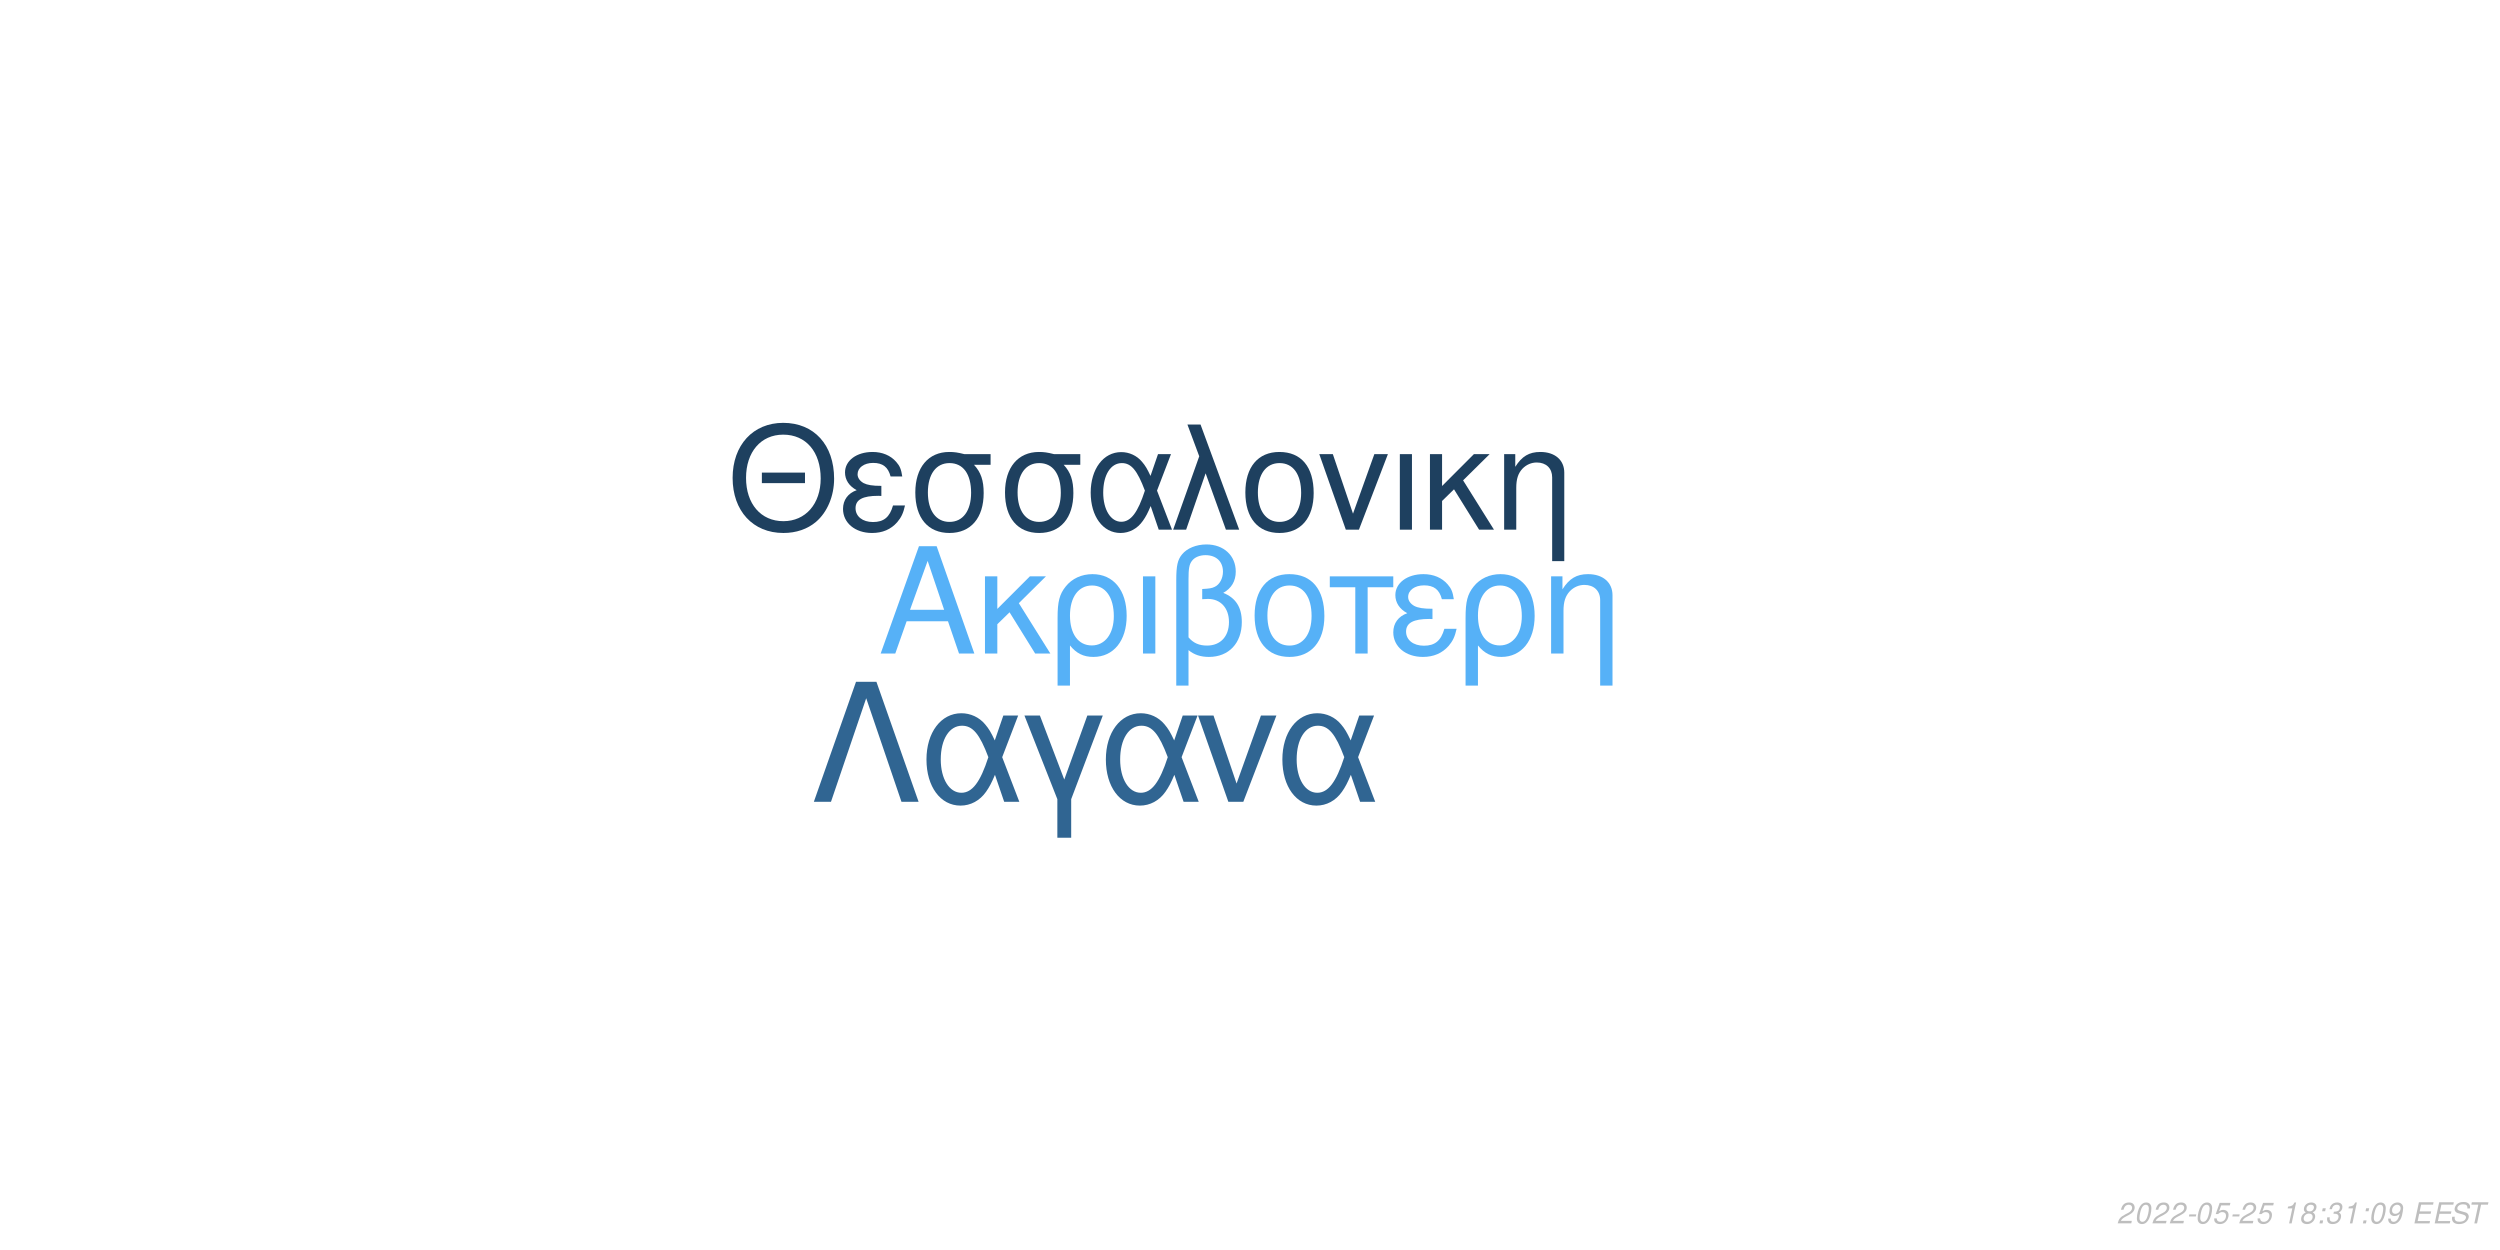
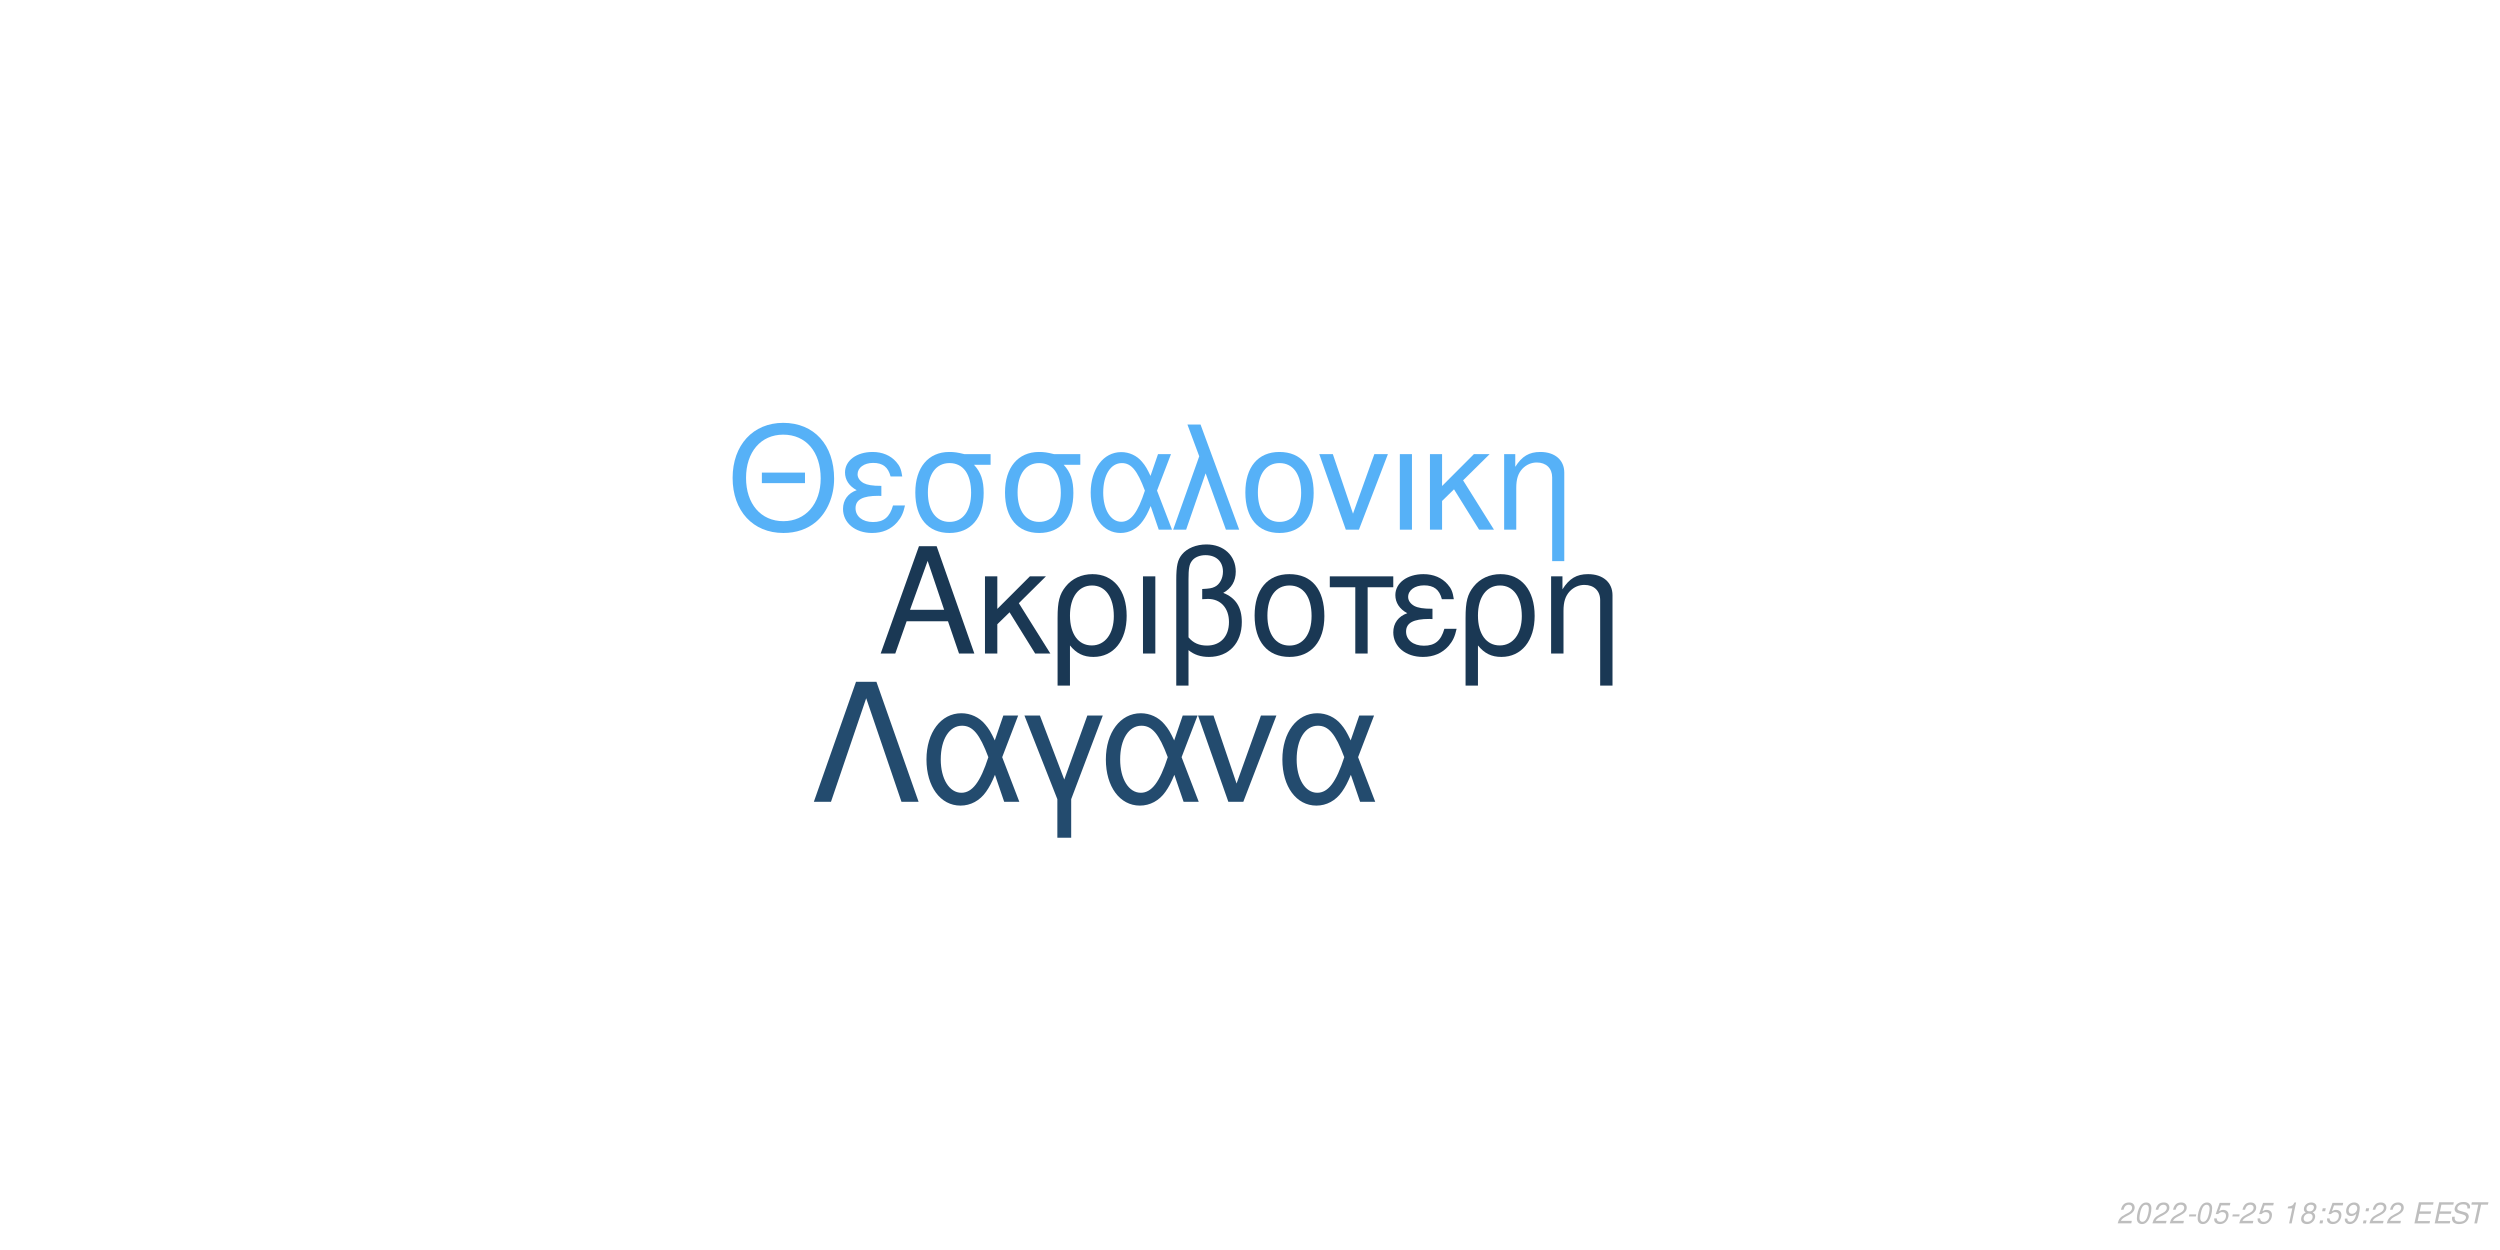
<svg xmlns="http://www.w3.org/2000/svg" xmlns:xlink="http://www.w3.org/1999/xlink" width="864pt" height="432pt" viewBox="0 0 864 432" version="1.1">
  <defs>
    <g>
      <symbol overflow="visible" id="glyph0-0">
        <path style="stroke:none;" d="" />
      </symbol>
      <symbol overflow="visible" id="glyph0-1">
        <path style="stroke:none;" d="M 24.125 -11.141 L 27.938 0 L 33.234 0 L 20.203 -37.094 L 14.094 -37.094 L 0.859 0 L 5.906 0 L 9.828 -11.141 Z M 22.797 -15.109 L 11 -15.109 L 17.094 -32.016 Z M 22.797 -15.109 " />
      </symbol>
      <symbol overflow="visible" id="glyph0-2">
        <path style="stroke:none;" d="M 7.172 -15.422 L 7.172 -26.672 L 2.906 -26.672 L 2.906 0 L 7.172 0 L 7.172 -10.125 L 11.406 -14.25 L 20.25 0 L 25.5 0 L 14.609 -17.406 L 23.969 -26.672 L 18.422 -26.672 Z M 7.172 -15.422 " />
      </symbol>
      <symbol overflow="visible" id="glyph0-3">
        <path style="stroke:none;" d="M 3 11.094 L 7.281 11.094 L 7.281 -2.797 C 9.516 -0.047 11.953 1.172 15.375 1.172 C 22.344 1.172 26.875 -4.422 26.875 -13.031 C 26.875 -21.891 22.297 -27.438 15.062 -27.438 C 11.297 -27.438 7.984 -25.906 5.797 -23.156 C 3.672 -20.516 3 -17.969 3 -12.359 Z M 14.906 -23.516 C 19.547 -23.516 22.438 -19.438 22.438 -12.922 C 22.438 -6.812 19.391 -2.797 14.812 -2.797 C 10.172 -2.797 7.281 -6.766 7.281 -13.125 C 7.281 -19.484 10.234 -23.516 14.906 -23.516 Z M 14.906 -23.516 " />
      </symbol>
      <symbol overflow="visible" id="glyph0-4">
        <path style="stroke:none;" d="M 3.516 0 L 7.781 0 L 7.781 -26.672 L 3.516 -26.672 Z M 3.516 0 " />
      </symbol>
      <symbol overflow="visible" id="glyph0-5">
        <path style="stroke:none;" d="M 4.016 11.094 L 8.25 11.094 L 8.25 -1.172 C 10.172 0.406 12.422 1.172 15.312 1.172 C 22.188 1.172 26.672 -3.609 26.672 -10.891 C 26.672 -15.984 24.578 -19.234 20.25 -20.969 C 23.109 -22.547 24.578 -25.031 24.578 -28.344 C 24.578 -33.844 20.406 -37.703 14.453 -37.703 C 10.938 -37.703 7.734 -36.391 6 -34.25 C 4.484 -32.422 4.016 -30.328 4.016 -25.391 Z M 8.25 -25.656 C 8.25 -29.359 8.5 -30.844 9.469 -32.062 C 10.375 -33.281 12.156 -34 14.094 -34 C 17.812 -34 20.156 -31.812 20.156 -28.297 C 20.156 -25.953 18.984 -23.812 17.297 -23.047 C 16.281 -22.547 15.469 -22.438 12.984 -22.297 L 12.984 -18.781 C 13.734 -18.828 14.344 -18.875 14.969 -18.875 C 19.344 -18.875 22.234 -15.719 22.234 -10.891 C 22.234 -5.906 19.281 -2.75 14.656 -2.75 C 11.953 -2.75 9.922 -3.609 8.25 -5.594 Z M 8.25 -25.656 " />
      </symbol>
      <symbol overflow="visible" id="glyph0-6">
        <path style="stroke:none;" d="M 14.094 -27.438 C 6.562 -27.438 2.094 -22.094 2.094 -13.125 C 2.094 -4.125 6.562 1.172 14.141 1.172 C 21.672 1.172 26.203 -4.172 26.203 -12.922 C 26.203 -22.188 21.828 -27.438 14.094 -27.438 Z M 14.141 -23.516 C 18.938 -23.516 21.781 -19.594 21.781 -12.984 C 21.781 -6.672 18.828 -2.75 14.141 -2.75 C 9.422 -2.75 6.516 -6.672 6.516 -13.125 C 6.516 -19.594 9.422 -23.516 14.141 -23.516 Z M 14.141 -23.516 " />
      </symbol>
      <symbol overflow="visible" id="glyph0-7">
        <path style="stroke:none;" d="M 7.891 0 L 12.156 0 L 12.156 -22.906 L 21.016 -22.906 L 21.016 -26.672 L -0.922 -26.672 L -0.922 -22.906 L 7.891 -22.906 Z M 7.891 0 " />
      </symbol>
      <symbol overflow="visible" id="glyph0-8">
        <path style="stroke:none;" d="M 14.562 -15.469 C 11.344 -15.469 9.562 -15.781 8.297 -16.438 C 6.922 -17.203 6.156 -18.328 6.156 -19.547 C 6.156 -21.891 8.453 -23.562 11.656 -23.562 C 15.062 -23.562 16.953 -22.094 17.812 -18.781 L 21.938 -18.781 C 21.578 -21.266 21.062 -22.5 19.797 -23.922 C 17.812 -26.203 14.906 -27.438 11.453 -27.438 C 5.797 -27.438 1.734 -24.375 1.734 -20.203 C 1.734 -17.609 3.156 -15.375 5.859 -13.938 C 2.797 -12.875 1.016 -10.484 1.016 -7.328 C 1.016 -2.391 5.297 1.172 11.25 1.172 C 14.969 1.172 17.906 -0.109 20.156 -2.641 C 21.578 -4.328 22.297 -5.797 22.906 -8.547 L 18.672 -8.547 C 17.5 -4.422 15.422 -2.703 11.609 -2.703 C 7.938 -2.703 5.438 -4.688 5.438 -7.578 C 5.438 -10.578 7.938 -11.953 13.484 -11.953 C 13.641 -11.953 14.094 -11.953 14.562 -11.906 Z M 14.562 -15.469 " />
      </symbol>
      <symbol overflow="visible" id="glyph0-9">
        <path style="stroke:none;" d="M 3.562 -26.672 L 3.562 0 L 7.844 0 L 7.844 -14.703 C 7.844 -17.906 8.5 -19.891 10.031 -21.531 C 11.406 -22.953 13.188 -23.719 15.062 -23.719 C 18.375 -23.719 20.516 -21.672 20.516 -18.469 L 20.516 11.094 L 24.781 11.094 L 24.781 -20.156 C 24.781 -24.578 21.469 -27.438 16.328 -27.438 C 12.359 -27.438 9.828 -25.906 7.484 -22.188 L 7.484 -26.672 Z M 3.562 -26.672 " />
      </symbol>
      <symbol overflow="visible" id="glyph1-0">
        <path style="stroke:none;" d="" />
      </symbol>
      <symbol overflow="visible" id="glyph1-1">
        <path style="stroke:none;" d="M 26.859 -19.734 L 11.953 -19.734 L 11.953 -16.094 L 26.859 -16.094 Z M 19.328 -36.922 C 8.922 -36.922 1.844 -29.25 1.844 -17.891 C 1.844 -6.484 8.875 1.141 19.391 1.141 C 23.812 1.141 27.703 -0.203 30.641 -2.688 C 34.578 -6.031 36.922 -11.656 36.922 -17.594 C 36.922 -29.297 30 -36.922 19.328 -36.922 Z M 19.328 -32.844 C 27.203 -32.844 32.281 -26.906 32.281 -17.688 C 32.281 -8.922 27.062 -2.938 19.391 -2.938 C 11.609 -2.938 6.484 -8.922 6.484 -17.891 C 6.484 -26.859 11.609 -32.844 19.328 -32.844 Z M 19.328 -32.844 " />
      </symbol>
      <symbol overflow="visible" id="glyph1-2">
        <path style="stroke:none;" d="M 14.25 -15.141 C 11.109 -15.141 9.375 -15.453 8.125 -16.094 C 6.781 -16.844 6.031 -17.938 6.031 -19.141 C 6.031 -21.422 8.266 -23.078 11.406 -23.078 C 14.75 -23.078 16.594 -21.625 17.438 -18.391 L 21.469 -18.391 C 21.125 -20.828 20.625 -22.031 19.391 -23.422 C 17.438 -25.656 14.594 -26.859 11.219 -26.859 C 5.688 -26.859 1.688 -23.875 1.688 -19.781 C 1.688 -17.234 3.094 -15.047 5.734 -13.656 C 2.734 -12.609 1 -10.266 1 -7.172 C 1 -2.344 5.188 1.141 11.016 1.141 C 14.656 1.141 17.547 -0.094 19.734 -2.594 C 21.125 -4.234 21.828 -5.688 22.422 -8.375 L 18.281 -8.375 C 17.141 -4.328 15.094 -2.641 11.359 -2.641 C 7.766 -2.641 5.328 -4.578 5.328 -7.422 C 5.328 -10.359 7.766 -11.703 13.203 -11.703 C 13.359 -11.703 13.797 -11.703 14.25 -11.656 Z M 14.25 -15.141 " />
      </symbol>
      <symbol overflow="visible" id="glyph1-3">
        <path style="stroke:none;" d="M 29 -26.109 L 19.938 -26.109 C 17.594 -26.703 16.438 -26.859 14.703 -26.859 C 7.469 -26.859 2.984 -21.469 2.984 -12.859 C 2.984 -4.031 7.375 1.141 14.797 1.141 C 22.172 1.141 26.609 -4.078 26.609 -12.656 C 26.609 -17.047 25.656 -19.828 23.266 -22.422 L 29 -22.422 Z M 14.797 -23.016 C 19.531 -23.016 22.266 -19.234 22.266 -12.75 C 22.266 -6.531 19.438 -2.688 14.797 -2.688 C 10.172 -2.688 7.328 -6.531 7.328 -12.859 C 7.328 -19.188 10.172 -23.016 14.797 -23.016 Z M 14.797 -23.016 " />
      </symbol>
      <symbol overflow="visible" id="glyph1-4">
        <path style="stroke:none;" d="M 29.344 -26.109 L 24.859 -26.109 L 22.266 -18.578 C 21.125 -21.031 20.484 -22.125 19.328 -23.469 C 17.547 -25.609 14.906 -26.812 12.156 -26.812 C 5.984 -26.812 1.594 -20.984 1.594 -12.812 C 1.594 -4.578 5.828 1.141 11.906 1.141 C 14.953 1.141 17.734 -0.344 19.625 -3.047 C 20.672 -4.531 21.281 -5.688 22.328 -8.172 L 25.109 0 L 29.703 0 L 24.516 -13.5 Z M 20.328 -13.5 C 17.891 -5.922 15.453 -2.734 12.156 -2.734 C 8.516 -2.734 5.922 -6.922 5.922 -12.812 C 5.922 -18.938 8.516 -23.016 12.359 -23.016 C 15.594 -23.016 17.688 -20.531 20.328 -13.5 Z M 20.328 -13.5 " />
      </symbol>
      <symbol overflow="visible" id="glyph1-5">
        <path style="stroke:none;" d="M 1.094 0 L 5.578 0 L 12.312 -19.484 L 19.328 0 L 23.922 0 L 10.562 -36.328 L 6.031 -36.328 L 10.109 -25.359 Z M 1.094 0 " />
      </symbol>
      <symbol overflow="visible" id="glyph1-6">
        <path style="stroke:none;" d="M 13.797 -26.859 C 6.422 -26.859 2.047 -21.625 2.047 -12.859 C 2.047 -4.031 6.422 1.141 13.859 1.141 C 21.234 1.141 25.656 -4.078 25.656 -12.656 C 25.656 -21.719 21.375 -26.859 13.797 -26.859 Z M 13.859 -23.016 C 18.531 -23.016 21.328 -19.188 21.328 -12.703 C 21.328 -6.531 18.438 -2.688 13.859 -2.688 C 9.219 -2.688 6.375 -6.531 6.375 -12.859 C 6.375 -19.188 9.219 -23.016 13.859 -23.016 Z M 13.859 -23.016 " />
      </symbol>
      <symbol overflow="visible" id="glyph1-7">
        <path style="stroke:none;" d="M 14.297 0 L 24.312 -26.109 L 19.625 -26.109 L 12.25 -5.531 L 5.281 -26.109 L 0.594 -26.109 L 9.766 0 Z M 14.297 0 " />
      </symbol>
      <symbol overflow="visible" id="glyph1-8">
        <path style="stroke:none;" d="M 3.438 0 L 7.625 0 L 7.625 -26.109 L 3.438 -26.109 Z M 3.438 0 " />
      </symbol>
      <symbol overflow="visible" id="glyph1-9">
        <path style="stroke:none;" d="M 7.031 -15.094 L 7.031 -26.109 L 2.844 -26.109 L 2.844 0 L 7.031 0 L 7.031 -9.922 L 11.156 -13.953 L 19.828 0 L 24.969 0 L 14.297 -17.047 L 23.469 -26.109 L 18.031 -26.109 Z M 7.031 -15.094 " />
      </symbol>
      <symbol overflow="visible" id="glyph1-10">
        <path style="stroke:none;" d="M 3.484 -26.109 L 3.484 0 L 7.672 0 L 7.672 -14.406 C 7.672 -17.547 8.328 -19.484 9.812 -21.078 C 11.156 -22.469 12.906 -23.219 14.75 -23.219 C 17.984 -23.219 20.078 -21.234 20.078 -18.094 L 20.078 10.859 L 24.266 10.859 L 24.266 -19.734 C 24.266 -24.062 21.031 -26.859 16 -26.859 C 12.109 -26.859 9.609 -25.359 7.328 -21.719 L 7.328 -26.109 Z M 3.484 -26.109 " />
      </symbol>
      <symbol overflow="visible" id="glyph2-0">
        <path style="stroke:none;" d="" />
      </symbol>
      <symbol overflow="visible" id="glyph2-1">
        <path style="stroke:none;" d="M 22.531 -41.484 L 15.484 -41.484 L 0.906 0 L 6.828 0 L 19 -35.797 L 31.188 0 L 37.109 0 Z M 22.531 -41.484 " />
      </symbol>
      <symbol overflow="visible" id="glyph2-2">
        <path style="stroke:none;" d="M 33.516 -29.812 L 28.391 -29.812 L 25.438 -21.219 C 24.125 -24.016 23.391 -25.266 22.078 -26.797 C 20.031 -29.25 17.016 -30.609 13.891 -30.609 C 6.828 -30.609 1.828 -23.953 1.828 -14.625 C 1.828 -5.234 6.656 1.312 13.594 1.312 C 17.078 1.312 20.266 -0.391 22.422 -3.469 C 23.609 -5.172 24.297 -6.484 25.5 -9.328 L 28.688 0 L 33.922 0 L 28 -15.422 Z M 23.219 -15.422 C 20.422 -6.766 17.641 -3.125 13.891 -3.125 C 9.734 -3.125 6.766 -7.906 6.766 -14.625 C 6.766 -21.625 9.734 -26.297 14.109 -26.297 C 17.812 -26.297 20.203 -23.453 23.219 -15.422 Z M 23.219 -15.422 " />
      </symbol>
      <symbol overflow="visible" id="glyph2-3">
        <path style="stroke:none;" d="M 12.062 12.406 L 16.844 12.406 L 16.844 -0.906 L 27.766 -29.812 L 22.422 -29.812 L 14.453 -7.688 L 6.031 -29.812 L 0.688 -29.812 L 12.062 -0.906 Z M 12.062 12.406 " />
      </symbol>
      <symbol overflow="visible" id="glyph2-4">
        <path style="stroke:none;" d="M 16.328 0 L 27.766 -29.812 L 22.422 -29.812 L 14 -6.312 L 6.031 -29.812 L 0.688 -29.812 L 11.156 0 Z M 16.328 0 " />
      </symbol>
      <symbol overflow="visible" id="glyph3-0">
        <path style="stroke:none;" d="" />
      </symbol>
      <symbol overflow="visible" id="glyph3-1">
        <path style="stroke:none;" d="M 5.234 -0.875 L 1.469 -0.875 C 1.641 -1.375 2.203 -1.891 3.109 -2.344 L 4.234 -2.938 C 5.562 -3.625 6.219 -4.469 6.219 -5.484 C 6.219 -5.938 6.062 -6.359 5.797 -6.656 C 5.469 -7.047 4.984 -7.234 4.312 -7.234 C 2.766 -7.234 1.891 -6.453 1.484 -4.734 L 2.375 -4.734 C 2.484 -5.188 2.609 -5.484 2.797 -5.75 C 3.094 -6.203 3.609 -6.453 4.188 -6.453 C 4.891 -6.453 5.344 -6.031 5.344 -5.375 C 5.344 -4.703 4.859 -4.094 4.016 -3.656 L 2.984 -3.125 C 1.234 -2.188 0.797 -1.656 0.344 -0.016 L 5.047 -0.016 Z M 5.234 -0.875 " />
      </symbol>
      <symbol overflow="visible" id="glyph3-2">
        <path style="stroke:none;" d="M 4.203 -7.234 C 3.375 -7.234 2.688 -6.812 2.125 -5.984 C 1.484 -5.047 0.984 -3.188 0.984 -1.734 C 0.984 -1.109 1.172 -0.562 1.484 -0.266 C 1.797 0.047 2.281 0.234 2.766 0.234 C 3.625 0.234 4.281 -0.156 4.859 -1.016 C 5.516 -1.953 6 -3.797 6 -5.266 C 6 -6.5 5.328 -7.234 4.203 -7.234 Z M 4.094 -6.453 C 4.734 -6.453 5.125 -5.984 5.125 -5.156 C 5.125 -4.203 4.781 -2.625 4.406 -1.812 C 3.984 -0.938 3.516 -0.547 2.875 -0.547 C 2.25 -0.547 1.875 -1.031 1.875 -1.828 C 1.875 -2.797 2.203 -4.344 2.594 -5.203 C 2.984 -6.047 3.453 -6.453 4.094 -6.453 Z M 4.094 -6.453 " />
      </symbol>
      <symbol overflow="visible" id="glyph3-3">
        <path style="stroke:none;" d="M 3.516 -3.125 L 1.125 -3.125 L 0.969 -2.406 L 3.359 -2.406 Z M 3.516 -3.125 " />
      </symbol>
      <symbol overflow="visible" id="glyph3-4">
        <path style="stroke:none;" d="M 6.297 -7.094 L 2.594 -7.094 L 1.234 -3.234 L 2.047 -3.234 C 2.656 -3.766 2.938 -3.906 3.531 -3.906 C 4.328 -3.906 4.797 -3.453 4.797 -2.688 C 4.797 -1.438 3.969 -0.547 2.828 -0.547 C 2.031 -0.547 1.609 -0.938 1.578 -1.734 L 0.703 -1.734 L 0.703 -1.516 C 0.703 -0.938 0.844 -0.547 1.188 -0.266 C 1.562 0.062 2.078 0.234 2.703 0.234 C 3.656 0.234 4.391 -0.156 4.984 -0.922 C 5.422 -1.5 5.672 -2.234 5.672 -2.953 C 5.672 -4 4.938 -4.672 3.812 -4.672 C 3.328 -4.672 2.906 -4.547 2.406 -4.234 L 3.109 -6.219 L 6.109 -6.219 Z M 6.297 -7.094 " />
      </symbol>
      <symbol overflow="visible" id="glyph3-5">
        <path style="stroke:none;" d="" />
      </symbol>
      <symbol overflow="visible" id="glyph3-6">
        <path style="stroke:none;" d="M 3.703 -5.188 L 2.594 0 L 3.469 0 L 5.016 -7.234 L 4.438 -7.234 C 3.906 -6.156 3.688 -6.016 2.234 -5.812 L 2.109 -5.188 Z M 3.703 -5.188 " />
      </symbol>
      <symbol overflow="visible" id="glyph3-7">
        <path style="stroke:none;" d="M 4.766 -3.797 C 5.078 -3.969 5.234 -4.078 5.438 -4.234 C 5.812 -4.594 6.062 -5.172 6.062 -5.734 C 6.062 -6.625 5.344 -7.234 4.266 -7.234 C 2.812 -7.234 1.703 -6.219 1.703 -4.875 C 1.703 -4.406 1.875 -4.125 2.359 -3.812 C 1.297 -3.312 0.75 -2.516 0.75 -1.469 C 0.75 -0.438 1.547 0.234 2.812 0.234 C 3.656 0.234 4.359 -0.094 4.938 -0.734 C 5.359 -1.234 5.609 -1.859 5.609 -2.438 C 5.609 -3.047 5.312 -3.516 4.766 -3.797 Z M 4.109 -6.453 C 4.797 -6.453 5.188 -6.125 5.188 -5.578 C 5.188 -5.266 5.062 -4.922 4.859 -4.672 C 4.562 -4.312 4.188 -4.156 3.656 -4.156 C 2.984 -4.156 2.594 -4.453 2.594 -4.984 C 2.594 -5.859 3.203 -6.453 4.109 -6.453 Z M 3.453 -3.406 C 4.234 -3.406 4.734 -2.984 4.734 -2.312 C 4.734 -1.312 3.922 -0.547 2.875 -0.547 C 2.125 -0.547 1.625 -0.969 1.625 -1.625 C 1.625 -2.609 2.438 -3.406 3.453 -3.406 Z M 3.453 -3.406 " />
      </symbol>
      <symbol overflow="visible" id="glyph3-8">
        <path style="stroke:none;" d="M 2.359 -1.031 L 1.312 -1.031 L 1.094 0 L 2.141 0 Z M 3.266 -5.234 L 2.219 -5.234 L 2 -4.203 L 3.047 -4.203 Z M 3.266 -5.234 " />
      </symbol>
      <symbol overflow="visible" id="glyph3-9">
-         <path style="stroke:none;" d="M 2.922 -3.312 C 3.125 -3.344 3.234 -3.344 3.375 -3.344 C 4.203 -3.344 4.688 -3 4.688 -2.406 C 4.688 -1.312 3.906 -0.547 2.781 -0.547 C 2.047 -0.547 1.594 -0.938 1.594 -1.562 C 1.594 -1.719 1.609 -1.844 1.656 -2.094 L 0.766 -2.094 C 0.734 -1.797 0.719 -1.641 0.719 -1.469 C 0.719 -0.375 1.406 0.234 2.641 0.234 C 3.547 0.234 4.297 -0.078 4.812 -0.656 C 5.266 -1.156 5.562 -1.875 5.562 -2.547 C 5.562 -3.125 5.344 -3.453 4.797 -3.734 C 5.641 -4.234 6.016 -4.844 6.016 -5.734 C 6.016 -6.656 5.312 -7.234 4.203 -7.234 C 3.375 -7.234 2.672 -6.938 2.188 -6.375 C 1.891 -6.031 1.703 -5.641 1.516 -4.906 L 2.391 -4.906 C 2.5 -5.359 2.594 -5.594 2.734 -5.812 C 3.047 -6.234 3.516 -6.453 4.078 -6.453 C 4.734 -6.453 5.141 -6.125 5.141 -5.578 C 5.141 -5.188 5.016 -4.797 4.797 -4.547 C 4.516 -4.234 4 -4.062 3.266 -4.062 L 3.078 -4.062 Z M 2.922 -3.312 " />
+         <path style="stroke:none;" d="M 0.844 -1.656 C 0.844 -1.547 0.844 -1.438 0.844 -1.375 C 0.844 -0.406 1.531 0.234 2.578 0.234 C 3.203 0.234 3.766 0.016 4.297 -0.438 C 4.938 -1 5.312 -1.656 5.594 -2.719 C 5.844 -3.672 6.016 -4.766 6.016 -5.375 C 6.016 -5.844 5.844 -6.328 5.547 -6.656 C 5.203 -7.031 4.703 -7.234 4.062 -7.234 C 2.516 -7.234 1.297 -5.938 1.297 -4.266 C 1.297 -3.203 1.984 -2.547 3.047 -2.547 C 3.484 -2.547 3.953 -2.672 4.281 -2.891 C 4.406 -2.984 4.547 -3.078 4.828 -3.344 C 4.438 -1.484 3.703 -0.547 2.703 -0.547 C 2.109 -0.547 1.719 -0.938 1.719 -1.547 L 1.719 -1.656 Z M 3.953 -6.453 C 4.625 -6.453 5.141 -5.953 5.141 -5.281 C 5.141 -4.188 4.312 -3.312 3.297 -3.312 C 2.594 -3.312 2.172 -3.734 2.172 -4.453 C 2.172 -5.562 2.984 -6.453 3.953 -6.453 Z M 3.953 -6.453 " />
      </symbol>
      <symbol overflow="visible" id="glyph3-10">
-         <path style="stroke:none;" d="M 0.844 -1.656 C 0.844 -1.547 0.844 -1.438 0.844 -1.375 C 0.844 -0.406 1.531 0.234 2.578 0.234 C 3.203 0.234 3.766 0.016 4.297 -0.438 C 4.938 -1 5.312 -1.656 5.594 -2.719 C 5.844 -3.672 6.016 -4.766 6.016 -5.375 C 6.016 -5.844 5.844 -6.328 5.547 -6.656 C 5.203 -7.031 4.703 -7.234 4.062 -7.234 C 2.516 -7.234 1.297 -5.938 1.297 -4.266 C 1.297 -3.203 1.984 -2.547 3.047 -2.547 C 3.484 -2.547 3.953 -2.672 4.281 -2.891 C 4.406 -2.984 4.547 -3.078 4.828 -3.344 C 4.438 -1.484 3.703 -0.547 2.703 -0.547 C 2.109 -0.547 1.719 -0.938 1.719 -1.547 L 1.719 -1.656 Z M 3.953 -6.453 C 4.625 -6.453 5.141 -5.953 5.141 -5.281 C 5.141 -4.188 4.312 -3.312 3.297 -3.312 C 2.594 -3.312 2.172 -3.734 2.172 -4.453 C 2.172 -5.562 2.984 -6.453 3.953 -6.453 Z M 3.953 -6.453 " />
+         <path style="stroke:none;" d="M 2.547 -3.312 L 6.5 -3.312 L 6.688 -4.141 L 2.719 -4.141 L 3.219 -6.469 L 7.344 -6.469 L 7.516 -7.297 L 2.453 -7.297 L 0.906 0 L 6.125 0 L 6.297 -0.812 L 2.016 -0.812 Z M 2.547 -3.312 " />
      </symbol>
      <symbol overflow="visible" id="glyph3-11">
-         <path style="stroke:none;" d="M 2.547 -3.312 L 6.5 -3.312 L 6.688 -4.141 L 2.719 -4.141 L 3.219 -6.469 L 7.344 -6.469 L 7.516 -7.297 L 2.453 -7.297 L 0.906 0 L 6.125 0 L 6.297 -0.812 L 2.016 -0.812 Z M 2.547 -3.312 " />
+         <path style="stroke:none;" d="M 7.062 -5.156 C 7.125 -5.438 7.141 -5.562 7.141 -5.703 C 7.141 -6.156 6.938 -6.594 6.594 -6.891 C 6.188 -7.25 5.656 -7.406 4.875 -7.406 C 3.844 -7.406 3.047 -7.125 2.5 -6.562 C 2.094 -6.141 1.781 -5.438 1.781 -4.922 C 1.781 -4.297 2.219 -3.766 2.891 -3.562 L 4.594 -3.094 C 5.406 -2.859 5.734 -2.578 5.734 -2.094 C 5.734 -1.781 5.547 -1.406 5.266 -1.141 C 4.844 -0.766 4.266 -0.578 3.453 -0.578 C 2.328 -0.578 1.812 -0.984 1.812 -1.906 C 1.812 -2.047 1.812 -2.125 1.844 -2.312 L 0.984 -2.312 C 0.906 -2.062 0.891 -1.906 0.891 -1.688 C 0.891 -0.484 1.797 0.234 3.297 0.234 C 4.359 0.234 5.234 -0.062 5.812 -0.609 C 6.344 -1.078 6.688 -1.797 6.688 -2.375 C 6.688 -2.641 6.609 -2.906 6.453 -3.156 C 6.234 -3.5 5.938 -3.703 5.469 -3.828 L 3.75 -4.312 C 2.984 -4.547 2.734 -4.734 2.734 -5.188 C 2.734 -5.547 2.875 -5.844 3.188 -6.109 C 3.547 -6.438 4.031 -6.594 4.703 -6.594 C 5.266 -6.594 5.688 -6.484 5.906 -6.297 C 6.094 -6.125 6.219 -5.797 6.219 -5.516 C 6.219 -5.422 6.203 -5.344 6.188 -5.156 Z M 7.062 -5.156 " />
      </symbol>
      <symbol overflow="visible" id="glyph3-12">
-         <path style="stroke:none;" d="M 7.062 -5.156 C 7.125 -5.438 7.141 -5.562 7.141 -5.703 C 7.141 -6.156 6.938 -6.594 6.594 -6.891 C 6.188 -7.25 5.656 -7.406 4.875 -7.406 C 3.844 -7.406 3.047 -7.125 2.5 -6.562 C 2.094 -6.141 1.781 -5.438 1.781 -4.922 C 1.781 -4.297 2.219 -3.766 2.891 -3.562 L 4.594 -3.094 C 5.406 -2.859 5.734 -2.578 5.734 -2.094 C 5.734 -1.781 5.547 -1.406 5.266 -1.141 C 4.844 -0.766 4.266 -0.578 3.453 -0.578 C 2.328 -0.578 1.812 -0.984 1.812 -1.906 C 1.812 -2.047 1.812 -2.125 1.844 -2.312 L 0.984 -2.312 C 0.906 -2.062 0.891 -1.906 0.891 -1.688 C 0.891 -0.484 1.797 0.234 3.297 0.234 C 4.359 0.234 5.234 -0.062 5.812 -0.609 C 6.344 -1.078 6.688 -1.797 6.688 -2.375 C 6.688 -2.641 6.609 -2.906 6.453 -3.156 C 6.234 -3.5 5.938 -3.703 5.469 -3.828 L 3.75 -4.312 C 2.984 -4.547 2.734 -4.734 2.734 -5.188 C 2.734 -5.547 2.875 -5.844 3.188 -6.109 C 3.547 -6.438 4.031 -6.594 4.703 -6.594 C 5.266 -6.594 5.688 -6.484 5.906 -6.297 C 6.094 -6.125 6.219 -5.797 6.219 -5.516 C 6.219 -5.422 6.203 -5.344 6.188 -5.156 Z M 7.062 -5.156 " />
-       </symbol>
-       <symbol overflow="visible" id="glyph3-13">
        <path style="stroke:none;" d="M 4.938 -6.469 L 7.312 -6.469 L 7.484 -7.297 L 1.75 -7.297 L 1.578 -6.469 L 3.984 -6.469 L 2.609 0 L 3.547 0 Z M 4.938 -6.469 " />
      </symbol>
    </g>
  </defs>
  <g id="surface1">
    <rect x="0" y="0" width="864" height="432" style="fill:rgb(100%,100%,100%);fill-opacity:1;stroke:none;" />
-     <g style="fill:rgb(33.725%,69.412%,96.863%);fill-opacity:1;">
+     <g style="fill:rgb(10.196%,21.961%,32.941%);fill-opacity:1;">
      <use xlink:href="#glyph0-1" x="303.5" y="225.861" />
      <use xlink:href="#glyph0-2" x="337.5" y="225.861" />
      <use xlink:href="#glyph0-3" x="362.5" y="225.861" />
      <use xlink:href="#glyph0-4" x="391.5" y="225.861" />
      <use xlink:href="#glyph0-5" x="402.5" y="225.861" />
      <use xlink:href="#glyph0-6" x="431.5" y="225.861" />
      <use xlink:href="#glyph0-7" x="460.5" y="225.861" />
      <use xlink:href="#glyph0-8" x="480.5" y="225.861" />
      <use xlink:href="#glyph0-3" x="503.5" y="225.861" />
      <use xlink:href="#glyph0-9" x="532.5" y="225.861" />
    </g>
-     <g style="fill:rgb(11.765%,25.098%,37.255%);fill-opacity:1;">
+     <g style="fill:rgb(33.725%,69.412%,96.863%);fill-opacity:1;">
      <use xlink:href="#glyph1-1" x="251.348" y="183.058" />
      <use xlink:href="#glyph1-2" x="290.348" y="183.058" />
      <use xlink:href="#glyph1-3" x="313.348" y="183.058" />
      <use xlink:href="#glyph1-3" x="344.348" y="183.058" />
      <use xlink:href="#glyph1-4" x="375.348" y="183.058" />
      <use xlink:href="#glyph1-5" x="404.348" y="183.058" />
      <use xlink:href="#glyph1-6" x="428.348" y="183.058" />
      <use xlink:href="#glyph1-7" x="455.348" y="183.058" />
      <use xlink:href="#glyph1-8" x="480.348" y="183.058" />
      <use xlink:href="#glyph1-9" x="491.348" y="183.058" />
      <use xlink:href="#glyph1-10" x="516.348" y="183.058" />
    </g>
-     <g style="fill:rgb(18.824%,39.608%,57.255%);fill-opacity:1;">
+     <g style="fill:rgb(13.725%,29.412%,43.137%);fill-opacity:1;">
      <use xlink:href="#glyph2-1" x="280.359" y="277.105" />
      <use xlink:href="#glyph2-2" x="318.359" y="277.105" />
      <use xlink:href="#glyph2-3" x="353.359" y="277.105" />
      <use xlink:href="#glyph2-2" x="380.359" y="277.105" />
      <use xlink:href="#glyph2-4" x="413.359" y="277.105" />
      <use xlink:href="#glyph2-2" x="441.359" y="277.105" />
    </g>
    <g style="fill:rgb(74.51%,74.51%,74.51%);fill-opacity:1;">
      <use xlink:href="#glyph3-1" x="731.52" y="422.81" />
      <use xlink:href="#glyph3-2" x="737.52" y="422.81" />
      <use xlink:href="#glyph3-1" x="743.52" y="422.81" />
      <use xlink:href="#glyph3-1" x="749.52" y="422.81" />
      <use xlink:href="#glyph3-3" x="755.52" y="422.81" />
      <use xlink:href="#glyph3-2" x="758.52" y="422.81" />
      <use xlink:href="#glyph3-4" x="764.52" y="422.81" />
      <use xlink:href="#glyph3-3" x="770.52" y="422.81" />
      <use xlink:href="#glyph3-1" x="773.52" y="422.81" />
      <use xlink:href="#glyph3-4" x="779.52" y="422.81" />
      <use xlink:href="#glyph3-5" x="785.52" y="422.81" />
      <use xlink:href="#glyph3-6" x="788.52" y="422.81" />
      <use xlink:href="#glyph3-7" x="794.52" y="422.81" />
      <use xlink:href="#glyph3-8" x="800.52" y="422.81" />
-       <use xlink:href="#glyph3-9" x="803.52" y="422.81" />
-       <use xlink:href="#glyph3-6" x="809.52" y="422.81" />
+       <use xlink:href="#glyph3-4" x="803.52" y="422.81" />
+       <use xlink:href="#glyph3-9" x="809.52" y="422.81" />
      <use xlink:href="#glyph3-8" x="815.52" y="422.81" />
-       <use xlink:href="#glyph3-2" x="818.52" y="422.81" />
-       <use xlink:href="#glyph3-10" x="824.52" y="422.81" />
+       <use xlink:href="#glyph3-1" x="818.52" y="422.81" />
+       <use xlink:href="#glyph3-1" x="824.52" y="422.81" />
      <use xlink:href="#glyph3-5" x="830.52" y="422.81" />
-       <use xlink:href="#glyph3-11" x="833.52" y="422.81" />
-       <use xlink:href="#glyph3-11" x="840.52" y="422.81" />
-       <use xlink:href="#glyph3-12" x="846.52" y="422.81" />
-       <use xlink:href="#glyph3-13" x="852.52" y="422.81" />
+       <use xlink:href="#glyph3-10" x="833.52" y="422.81" />
+       <use xlink:href="#glyph3-10" x="840.52" y="422.81" />
+       <use xlink:href="#glyph3-11" x="846.52" y="422.81" />
+       <use xlink:href="#glyph3-12" x="852.52" y="422.81" />
    </g>
  </g>
</svg>
